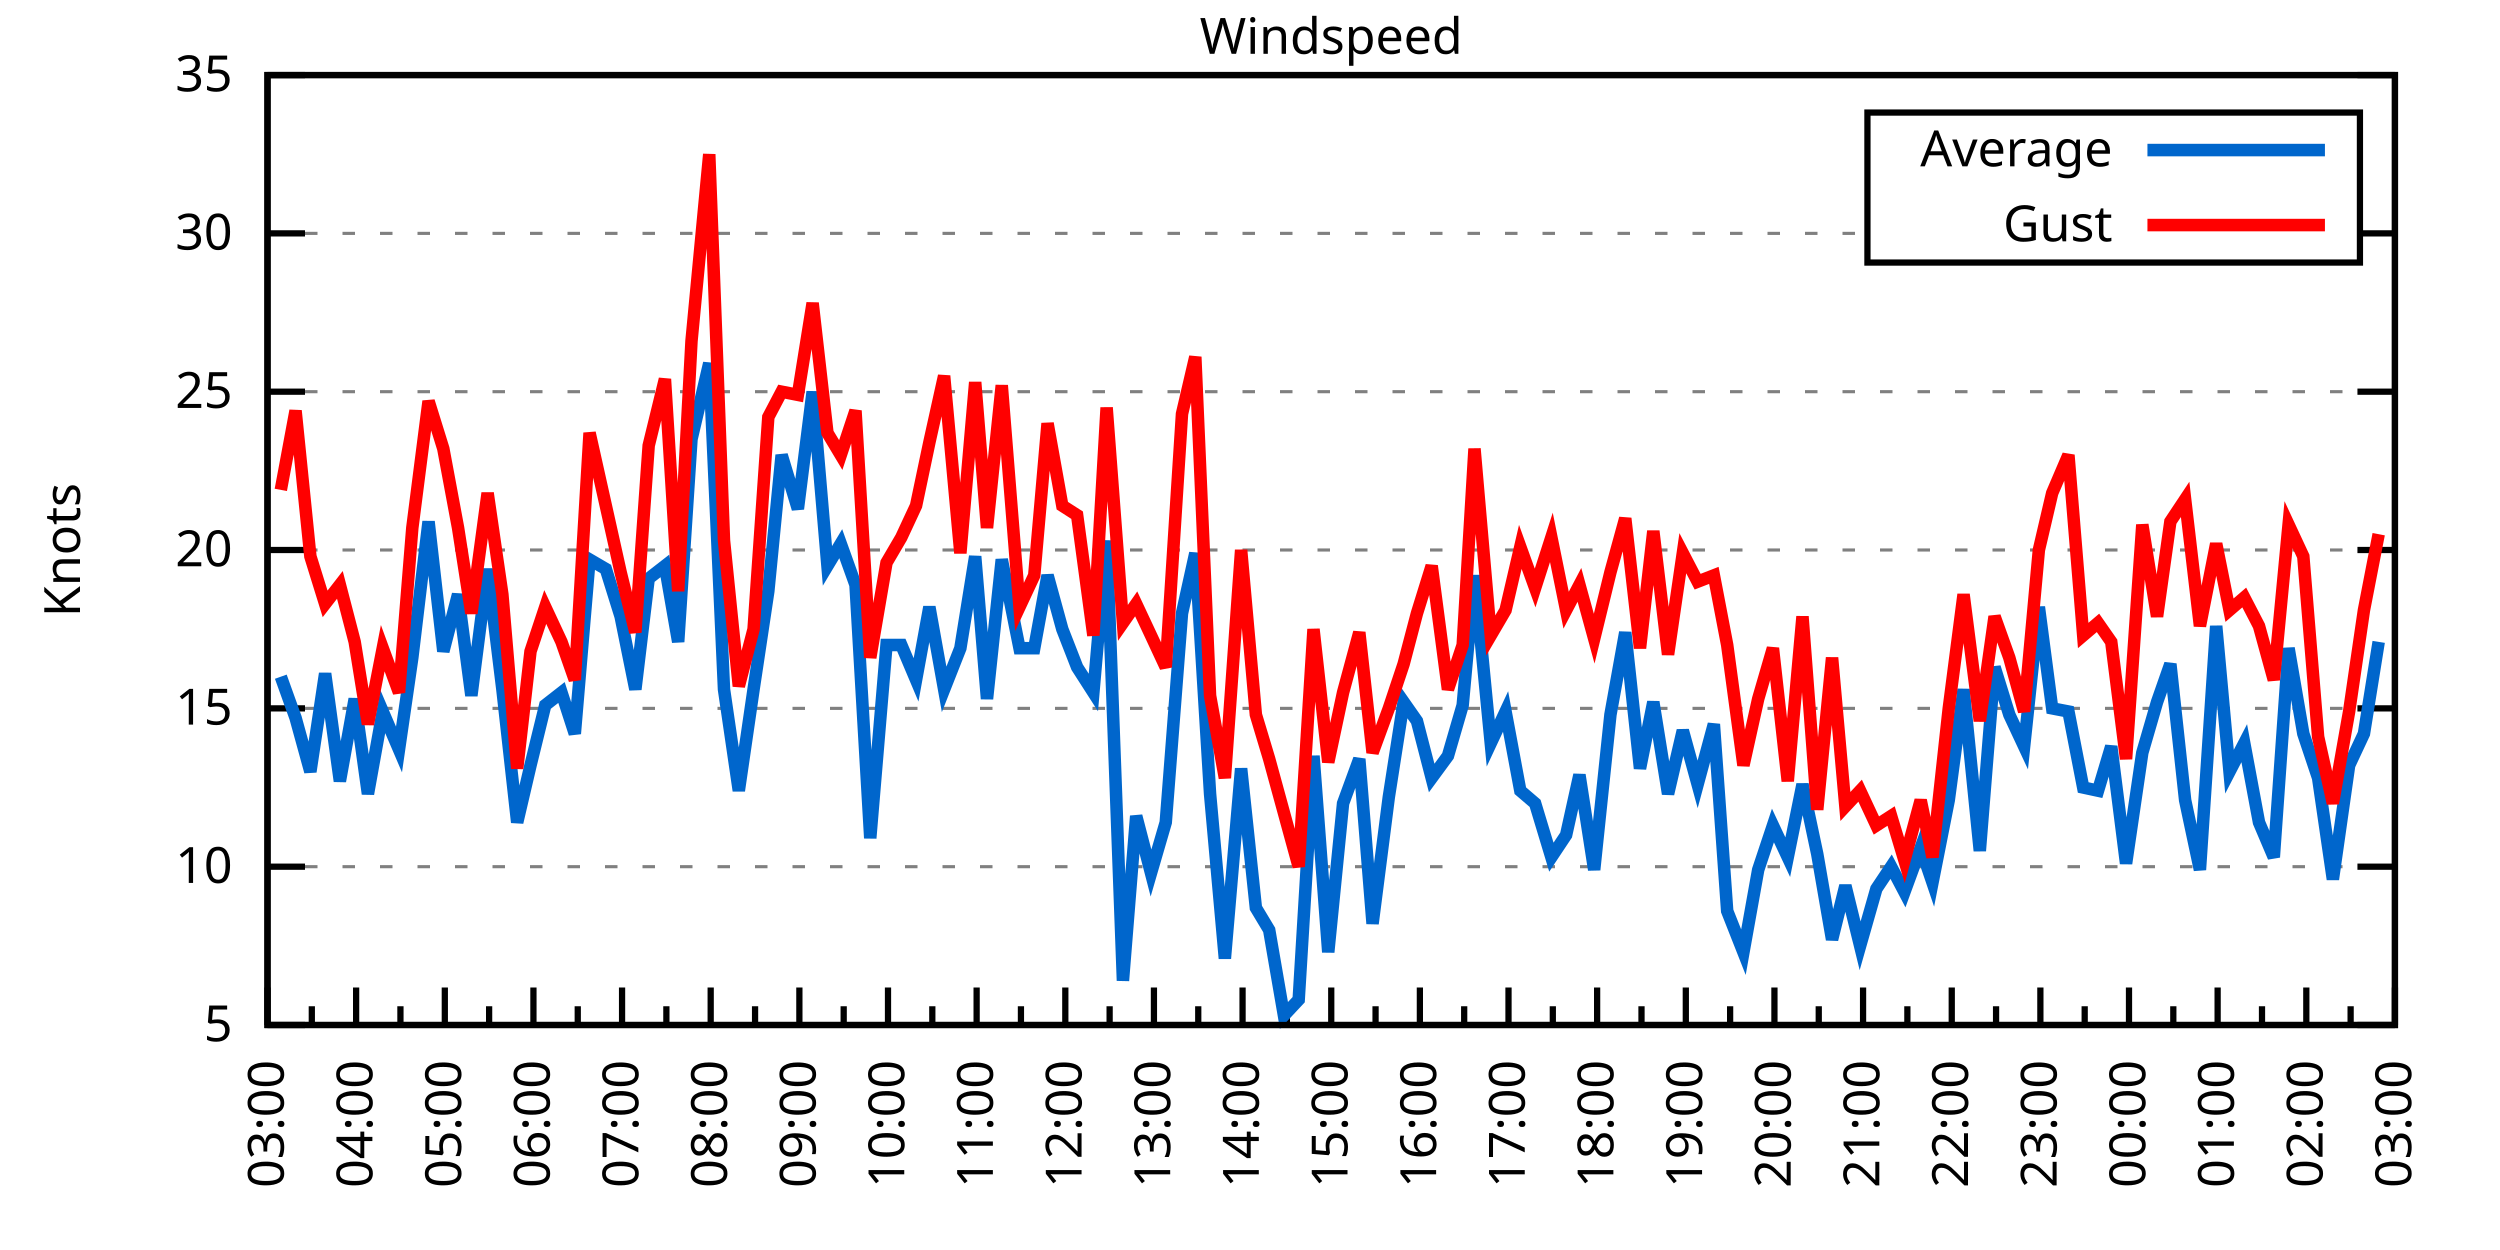
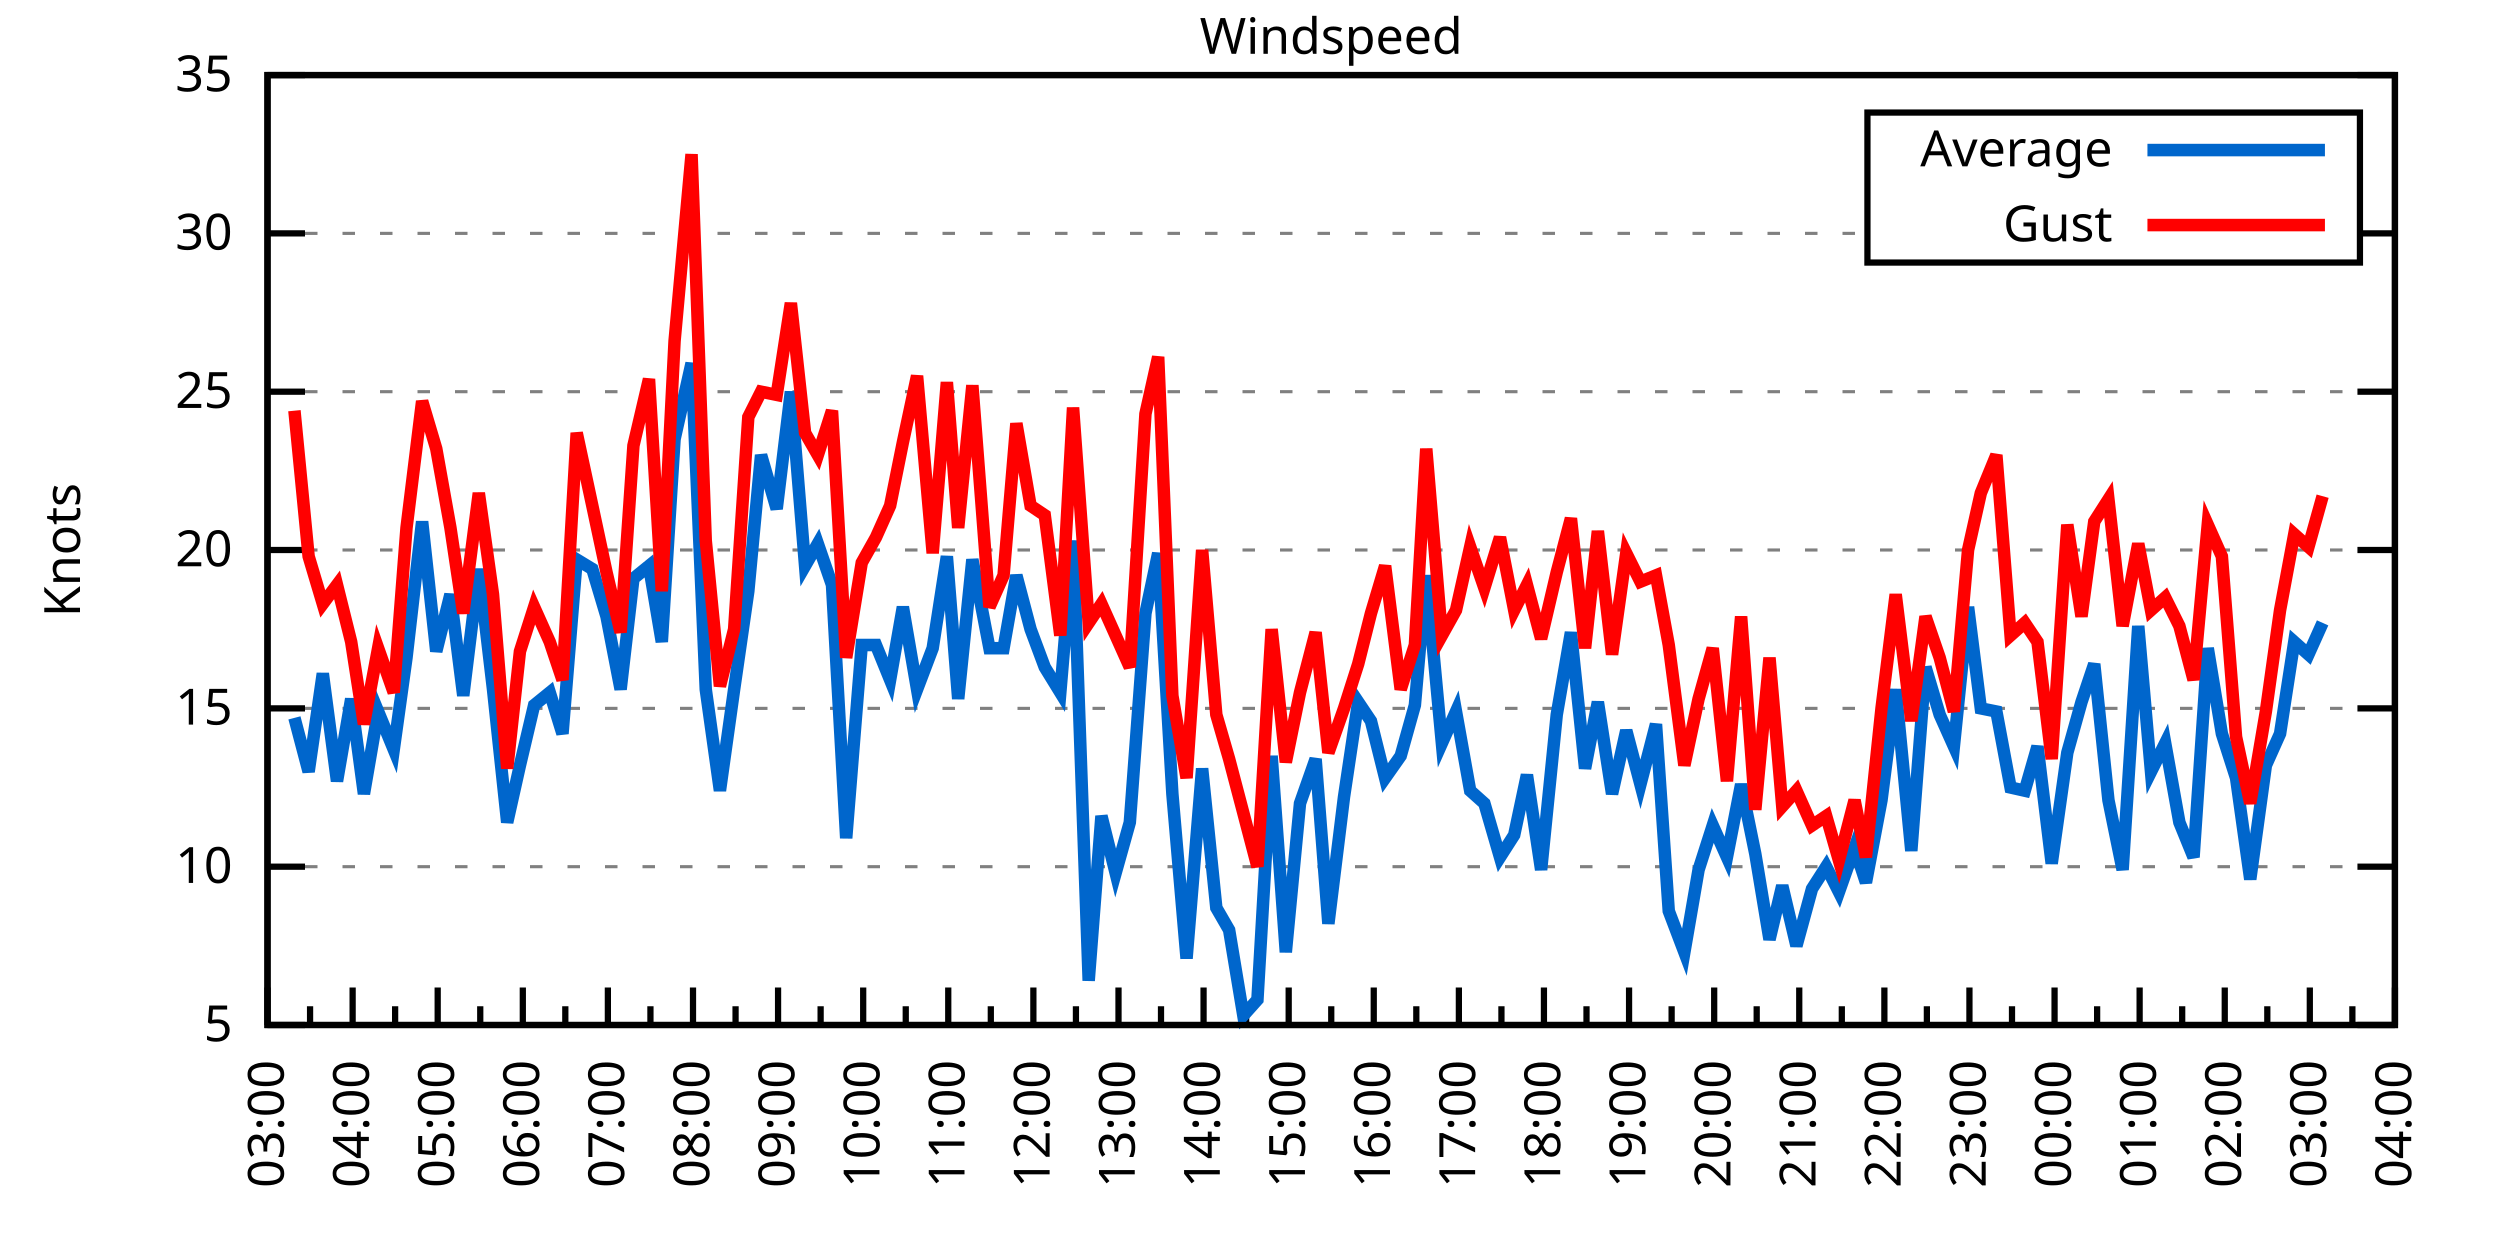
<svg xmlns="http://www.w3.org/2000/svg" xmlns:xlink="http://www.w3.org/1999/xlink" width="400" height="200" viewBox="0 0 400 200">
  <g id="gnuplot_canvas">
    <rect x="0" y="0" width="400" height="200" fill="none" />
    <defs>
      <circle id="gpDot" r="0.5" stroke-width="0.5" stroke="currentColor" />
      <path id="gpPt0" stroke-width="0.333" stroke="currentColor" d="M-1,0 h2 M0,-1 v2" />
      <path id="gpPt1" stroke-width="0.333" stroke="currentColor" d="M-1,-1 L1,1 M1,-1 L-1,1" />
      <path id="gpPt2" stroke-width="0.333" stroke="currentColor" d="M-1,0 L1,0 M0,-1 L0,1 M-1,-1 L1,1 M-1,1 L1,-1" />
      <rect id="gpPt3" stroke-width="0.333" stroke="currentColor" x="-1" y="-1" width="2" height="2" />
      <rect id="gpPt4" stroke-width="0.333" stroke="currentColor" fill="currentColor" x="-1" y="-1" width="2" height="2" />
      <circle id="gpPt5" stroke-width="0.333" stroke="currentColor" cx="0" cy="0" r="1" />
      <use xlink:href="#gpPt5" id="gpPt6" fill="currentColor" stroke="none" />
      <path id="gpPt7" stroke-width="0.333" stroke="currentColor" d="M0,-1.33 L-1.33,0.67 L1.33,0.67 z" />
      <use xlink:href="#gpPt7" id="gpPt8" fill="currentColor" stroke="none" />
      <use xlink:href="#gpPt7" id="gpPt9" stroke="currentColor" transform="rotate(180)" />
      <use xlink:href="#gpPt9" id="gpPt10" fill="currentColor" stroke="none" />
      <use xlink:href="#gpPt3" id="gpPt11" stroke="currentColor" transform="rotate(45)" />
      <use xlink:href="#gpPt11" id="gpPt12" fill="currentColor" stroke="none" />
      <path id="gpPt13" stroke-width="0.333" stroke="currentColor" d="M0,1.330 L1.265,0.411 L0.782,-1.067 L-0.782,-1.076 L-1.265,0.411 z" />
      <use xlink:href="#gpPt13" id="gpPt14" fill="currentColor" stroke="none" />
      <filter id="textbox" filterUnits="objectBoundingBox" x="0" y="0" height="1" width="1">
        <feFlood flood-color="white" flood-opacity="1" result="bgnd" />
        <feComposite in="SourceGraphic" in2="bgnd" operator="atop" />
      </filter>
      <filter id="greybox" filterUnits="objectBoundingBox" x="0" y="0" height="1" width="1">
        <feFlood flood-color="lightgrey" flood-opacity="1" result="grey" />
        <feComposite in="SourceGraphic" in2="grey" operator="atop" />
      </filter>
    </defs>
    <g fill="none" color="white" stroke="currentColor" stroke-width="1.00" stroke-linecap="butt" stroke-linejoin="miter">
</g>
    <g fill="none" color="black" stroke="currentColor" stroke-width="1.00" stroke-linecap="butt" stroke-linejoin="miter">
      <g stroke="none" shape-rendering="crispEdges">
        <polygon fill="rgb(255, 255, 255)" points="42.80,164.00 383.18,164.00 383.18,12.02 42.80,12.02 " />
      </g>
    </g>
    <g fill="none" color="black" stroke="currentColor" stroke-width="1.00" stroke-linecap="butt" stroke-linejoin="miter">
</g>
    <g fill="none" color="black" stroke="black" stroke-width="0.50" stroke-linecap="butt" stroke-linejoin="miter">
</g>
    <g fill="none" color="gray" stroke="currentColor" stroke-width="0.50" stroke-linecap="butt" stroke-linejoin="miter">
      <path stroke="gray" stroke-dasharray="2,4" class="gridline" d="M42.80,164.00 L383.19,164.00  " />
    </g>
    <g fill="none" color="gray" stroke="gray" stroke-width="1.00" stroke-linecap="butt" stroke-linejoin="miter">
</g>
    <g fill="none" color="black" stroke="currentColor" stroke-width="1.00" stroke-linecap="butt" stroke-linejoin="miter">
      <path stroke="black" d="M42.80,164.00 L48.80,164.00 M383.19,164.00 L377.19,164.00  " />
      <g transform="translate(37.20,166.60)" stroke="none" fill="black" font-family="Sans" font-size="8.00" text-anchor="end">
        <text>
          <tspan font-family="Sans"> 5</tspan>
        </text>
      </g>
    </g>
    <g fill="none" color="black" stroke="currentColor" stroke-width="1.00" stroke-linecap="butt" stroke-linejoin="miter">
</g>
    <g fill="none" color="black" stroke="black" stroke-width="0.50" stroke-linecap="butt" stroke-linejoin="miter">
</g>
    <g fill="none" color="gray" stroke="currentColor" stroke-width="0.50" stroke-linecap="butt" stroke-linejoin="miter">
      <path stroke="gray" stroke-dasharray="2,4" class="gridline" d="M42.80,138.67 L383.19,138.67  " />
    </g>
    <g fill="none" color="gray" stroke="gray" stroke-width="1.00" stroke-linecap="butt" stroke-linejoin="miter">
</g>
    <g fill="none" color="black" stroke="currentColor" stroke-width="1.00" stroke-linecap="butt" stroke-linejoin="miter">
      <path stroke="black" d="M42.80,138.67 L48.80,138.67 M383.19,138.67 L377.19,138.67  " />
      <g transform="translate(37.20,141.27)" stroke="none" fill="black" font-family="Sans" font-size="8.00" text-anchor="end">
        <text>
          <tspan font-family="Sans"> 10</tspan>
        </text>
      </g>
    </g>
    <g fill="none" color="black" stroke="currentColor" stroke-width="1.00" stroke-linecap="butt" stroke-linejoin="miter">
</g>
    <g fill="none" color="black" stroke="black" stroke-width="0.50" stroke-linecap="butt" stroke-linejoin="miter">
</g>
    <g fill="none" color="gray" stroke="currentColor" stroke-width="0.50" stroke-linecap="butt" stroke-linejoin="miter">
      <path stroke="gray" stroke-dasharray="2,4" class="gridline" d="M42.80,113.34 L383.19,113.34  " />
    </g>
    <g fill="none" color="gray" stroke="gray" stroke-width="1.00" stroke-linecap="butt" stroke-linejoin="miter">
</g>
    <g fill="none" color="black" stroke="currentColor" stroke-width="1.00" stroke-linecap="butt" stroke-linejoin="miter">
      <path stroke="black" d="M42.80,113.34 L48.80,113.34 M383.19,113.34 L377.19,113.34  " />
      <g transform="translate(37.20,115.94)" stroke="none" fill="black" font-family="Sans" font-size="8.00" text-anchor="end">
        <text>
          <tspan font-family="Sans"> 15</tspan>
        </text>
      </g>
    </g>
    <g fill="none" color="black" stroke="currentColor" stroke-width="1.00" stroke-linecap="butt" stroke-linejoin="miter">
</g>
    <g fill="none" color="black" stroke="black" stroke-width="0.50" stroke-linecap="butt" stroke-linejoin="miter">
</g>
    <g fill="none" color="gray" stroke="currentColor" stroke-width="0.50" stroke-linecap="butt" stroke-linejoin="miter">
      <path stroke="gray" stroke-dasharray="2,4" class="gridline" d="M42.80,88.00 L383.19,88.00  " />
    </g>
    <g fill="none" color="gray" stroke="gray" stroke-width="1.00" stroke-linecap="butt" stroke-linejoin="miter">
</g>
    <g fill="none" color="black" stroke="currentColor" stroke-width="1.00" stroke-linecap="butt" stroke-linejoin="miter">
      <path stroke="black" d="M42.80,88.00 L48.80,88.00 M383.19,88.00 L377.19,88.00  " />
      <g transform="translate(37.20,90.60)" stroke="none" fill="black" font-family="Sans" font-size="8.00" text-anchor="end">
        <text>
          <tspan font-family="Sans"> 20</tspan>
        </text>
      </g>
    </g>
    <g fill="none" color="black" stroke="currentColor" stroke-width="1.00" stroke-linecap="butt" stroke-linejoin="miter">
</g>
    <g fill="none" color="black" stroke="black" stroke-width="0.50" stroke-linecap="butt" stroke-linejoin="miter">
</g>
    <g fill="none" color="gray" stroke="currentColor" stroke-width="0.50" stroke-linecap="butt" stroke-linejoin="miter">
      <path stroke="gray" stroke-dasharray="2,4" class="gridline" d="M42.80,62.67 L383.19,62.67  " />
    </g>
    <g fill="none" color="gray" stroke="gray" stroke-width="1.00" stroke-linecap="butt" stroke-linejoin="miter">
</g>
    <g fill="none" color="black" stroke="currentColor" stroke-width="1.00" stroke-linecap="butt" stroke-linejoin="miter">
      <path stroke="black" d="M42.80,62.67 L48.80,62.67 M383.19,62.67 L377.19,62.67  " />
      <g transform="translate(37.20,65.27)" stroke="none" fill="black" font-family="Sans" font-size="8.00" text-anchor="end">
        <text>
          <tspan font-family="Sans"> 25</tspan>
        </text>
      </g>
    </g>
    <g fill="none" color="black" stroke="currentColor" stroke-width="1.00" stroke-linecap="butt" stroke-linejoin="miter">
</g>
    <g fill="none" color="black" stroke="black" stroke-width="0.50" stroke-linecap="butt" stroke-linejoin="miter">
</g>
    <g fill="none" color="gray" stroke="currentColor" stroke-width="0.50" stroke-linecap="butt" stroke-linejoin="miter">
      <path stroke="gray" stroke-dasharray="2,4" class="gridline" d="M42.80,37.34 L298.79,37.34 M377.59,37.34 L383.19,37.34  " />
    </g>
    <g fill="none" color="gray" stroke="gray" stroke-width="1.00" stroke-linecap="butt" stroke-linejoin="miter">
</g>
    <g fill="none" color="black" stroke="currentColor" stroke-width="1.00" stroke-linecap="butt" stroke-linejoin="miter">
      <path stroke="black" d="M42.80,37.34 L48.80,37.34 M383.19,37.34 L377.19,37.34  " />
      <g transform="translate(37.20,39.94)" stroke="none" fill="black" font-family="Sans" font-size="8.00" text-anchor="end">
        <text>
          <tspan font-family="Sans"> 30</tspan>
        </text>
      </g>
    </g>
    <g fill="none" color="black" stroke="currentColor" stroke-width="1.00" stroke-linecap="butt" stroke-linejoin="miter">
</g>
    <g fill="none" color="black" stroke="black" stroke-width="0.50" stroke-linecap="butt" stroke-linejoin="miter">
</g>
    <g fill="none" color="gray" stroke="currentColor" stroke-width="0.50" stroke-linecap="butt" stroke-linejoin="miter">
      <path stroke="gray" stroke-dasharray="2,4" class="gridline" d="M42.80,12.01 L383.19,12.01  " />
    </g>
    <g fill="none" color="gray" stroke="gray" stroke-width="1.00" stroke-linecap="butt" stroke-linejoin="miter">
</g>
    <g fill="none" color="black" stroke="currentColor" stroke-width="1.00" stroke-linecap="butt" stroke-linejoin="miter">
      <path stroke="black" d="M42.80,12.01 L48.80,12.01 M383.19,12.01 L377.19,12.01  " />
      <g transform="translate(37.20,14.61)" stroke="none" fill="black" font-family="Sans" font-size="8.00" text-anchor="end">
        <text>
          <tspan font-family="Sans"> 35</tspan>
        </text>
      </g>
    </g>
    <g fill="none" color="black" stroke="currentColor" stroke-width="1.00" stroke-linecap="butt" stroke-linejoin="miter">
      <path stroke="black" d="M42.80,164.00 L42.80,158.00  " />
      <g transform="translate(45.40,169.60) rotate(270)" stroke="none" fill="black" font-family="Sans" font-size="8.00" text-anchor="end">
        <text>
          <tspan font-family="Sans">03:00</tspan>
        </text>
      </g>
    </g>
    <g fill="none" color="black" stroke="currentColor" stroke-width="1.00" stroke-linecap="butt" stroke-linejoin="miter">
-       <path stroke="black" d="M49.89,164.00 L49.89,161.00 M56.98,164.00 L56.98,158.00  " />
-       <g transform="translate(59.58,169.60) rotate(270)" stroke="none" fill="black" font-family="Sans" font-size="8.00" text-anchor="end">
+       <path stroke="black" d="M49.61,164.00 L49.61,161.00 M56.42,164.00 L56.42,158.00  " />
+       <g transform="translate(59.02,169.60) rotate(270)" stroke="none" fill="black" font-family="Sans" font-size="8.00" text-anchor="end">
        <text>
          <tspan font-family="Sans">04:00</tspan>
        </text>
      </g>
    </g>
    <g fill="none" color="black" stroke="currentColor" stroke-width="1.00" stroke-linecap="butt" stroke-linejoin="miter">
-       <path stroke="black" d="M64.07,164.00 L64.07,161.00 M71.17,164.00 L71.17,158.00  " />
-       <g transform="translate(73.77,169.60) rotate(270)" stroke="none" fill="black" font-family="Sans" font-size="8.00" text-anchor="end">
+       <path stroke="black" d="M63.22,164.00 L63.22,161.00 M70.03,164.00 L70.03,158.00  " />
+       <g transform="translate(72.63,169.60) rotate(270)" stroke="none" fill="black" font-family="Sans" font-size="8.00" text-anchor="end">
        <text>
          <tspan font-family="Sans">05:00</tspan>
        </text>
      </g>
    </g>
    <g fill="none" color="black" stroke="currentColor" stroke-width="1.00" stroke-linecap="butt" stroke-linejoin="miter">
-       <path stroke="black" d="M78.26,164.00 L78.26,161.00 M85.35,164.00 L85.35,158.00  " />
-       <g transform="translate(87.95,169.60) rotate(270)" stroke="none" fill="black" font-family="Sans" font-size="8.00" text-anchor="end">
+       <path stroke="black" d="M76.84,164.00 L76.84,161.00 M83.65,164.00 L83.65,158.00  " />
+       <g transform="translate(86.25,169.60) rotate(270)" stroke="none" fill="black" font-family="Sans" font-size="8.00" text-anchor="end">
        <text>
          <tspan font-family="Sans">06:00</tspan>
        </text>
      </g>
    </g>
    <g fill="none" color="black" stroke="currentColor" stroke-width="1.00" stroke-linecap="butt" stroke-linejoin="miter">
-       <path stroke="black" d="M92.44,164.00 L92.44,161.00 M99.53,164.00 L99.53,158.00  " />
-       <g transform="translate(102.13,169.60) rotate(270)" stroke="none" fill="black" font-family="Sans" font-size="8.00" text-anchor="end">
+       <path stroke="black" d="M90.45,164.00 L90.45,161.00 M97.26,164.00 L97.26,158.00  " />
+       <g transform="translate(99.86,169.60) rotate(270)" stroke="none" fill="black" font-family="Sans" font-size="8.00" text-anchor="end">
        <text>
          <tspan font-family="Sans">07:00</tspan>
        </text>
      </g>
    </g>
    <g fill="none" color="black" stroke="currentColor" stroke-width="1.00" stroke-linecap="butt" stroke-linejoin="miter">
-       <path stroke="black" d="M106.62,164.00 L106.62,161.00 M113.71,164.00 L113.71,158.00  " />
-       <g transform="translate(116.31,169.60) rotate(270)" stroke="none" fill="black" font-family="Sans" font-size="8.00" text-anchor="end">
+       <path stroke="black" d="M104.07,164.00 L104.07,161.00 M110.88,164.00 L110.88,158.00  " />
+       <g transform="translate(113.48,169.60) rotate(270)" stroke="none" fill="black" font-family="Sans" font-size="8.00" text-anchor="end">
        <text>
          <tspan font-family="Sans">08:00</tspan>
        </text>
      </g>
    </g>
    <g fill="none" color="black" stroke="currentColor" stroke-width="1.00" stroke-linecap="butt" stroke-linejoin="miter">
-       <path stroke="black" d="M120.81,164.00 L120.81,161.00 M127.90,164.00 L127.90,158.00  " />
-       <g transform="translate(130.50,169.60) rotate(270)" stroke="none" fill="black" font-family="Sans" font-size="8.00" text-anchor="end">
+       <path stroke="black" d="M117.69,164.00 L117.69,161.00 M124.49,164.00 L124.49,158.00  " />
+       <g transform="translate(127.09,169.60) rotate(270)" stroke="none" fill="black" font-family="Sans" font-size="8.00" text-anchor="end">
        <text>
          <tspan font-family="Sans">09:00</tspan>
        </text>
      </g>
    </g>
    <g fill="none" color="black" stroke="currentColor" stroke-width="1.00" stroke-linecap="butt" stroke-linejoin="miter">
-       <path stroke="black" d="M134.99,164.00 L134.99,161.00 M142.08,164.00 L142.08,158.00  " />
-       <g transform="translate(144.68,169.60) rotate(270)" stroke="none" fill="black" font-family="Sans" font-size="8.00" text-anchor="end">
+       <path stroke="black" d="M131.30,164.00 L131.30,161.00 M138.11,164.00 L138.11,158.00  " />
+       <g transform="translate(140.71,169.60) rotate(270)" stroke="none" fill="black" font-family="Sans" font-size="8.00" text-anchor="end">
        <text>
          <tspan font-family="Sans">10:00</tspan>
        </text>
      </g>
    </g>
    <g fill="none" color="black" stroke="currentColor" stroke-width="1.00" stroke-linecap="butt" stroke-linejoin="miter">
-       <path stroke="black" d="M149.17,164.00 L149.17,161.00 M156.26,164.00 L156.26,158.00  " />
-       <g transform="translate(158.86,169.60) rotate(270)" stroke="none" fill="black" font-family="Sans" font-size="8.00" text-anchor="end">
+       <path stroke="black" d="M144.92,164.00 L144.92,161.00 M151.72,164.00 L151.72,158.00  " />
+       <g transform="translate(154.32,169.60) rotate(270)" stroke="none" fill="black" font-family="Sans" font-size="8.00" text-anchor="end">
        <text>
          <tspan font-family="Sans">11:00</tspan>
        </text>
      </g>
    </g>
    <g fill="none" color="black" stroke="currentColor" stroke-width="1.00" stroke-linecap="butt" stroke-linejoin="miter">
-       <path stroke="black" d="M163.35,164.00 L163.35,161.00 M170.45,164.00 L170.45,158.00  " />
-       <g transform="translate(173.05,169.60) rotate(270)" stroke="none" fill="black" font-family="Sans" font-size="8.00" text-anchor="end">
+       <path stroke="black" d="M158.53,164.00 L158.53,161.00 M165.34,164.00 L165.34,158.00  " />
+       <g transform="translate(167.94,169.60) rotate(270)" stroke="none" fill="black" font-family="Sans" font-size="8.00" text-anchor="end">
        <text>
          <tspan font-family="Sans">12:00</tspan>
        </text>
      </g>
    </g>
    <g fill="none" color="black" stroke="currentColor" stroke-width="1.00" stroke-linecap="butt" stroke-linejoin="miter">
-       <path stroke="black" d="M177.54,164.00 L177.54,161.00 M184.63,164.00 L184.63,158.00  " />
-       <g transform="translate(187.23,169.60) rotate(270)" stroke="none" fill="black" font-family="Sans" font-size="8.00" text-anchor="end">
+       <path stroke="black" d="M172.15,164.00 L172.15,161.00 M178.96,164.00 L178.96,158.00  " />
+       <g transform="translate(181.56,169.60) rotate(270)" stroke="none" fill="black" font-family="Sans" font-size="8.00" text-anchor="end">
        <text>
          <tspan font-family="Sans">13:00</tspan>
        </text>
      </g>
    </g>
    <g fill="none" color="black" stroke="currentColor" stroke-width="1.00" stroke-linecap="butt" stroke-linejoin="miter">
-       <path stroke="black" d="M191.72,164.00 L191.72,161.00 M198.81,164.00 L198.81,158.00  " />
-       <g transform="translate(201.41,169.60) rotate(270)" stroke="none" fill="black" font-family="Sans" font-size="8.00" text-anchor="end">
+       <path stroke="black" d="M185.76,164.00 L185.76,161.00 M192.57,164.00 L192.57,158.00  " />
+       <g transform="translate(195.17,169.60) rotate(270)" stroke="none" fill="black" font-family="Sans" font-size="8.00" text-anchor="end">
        <text>
          <tspan font-family="Sans">14:00</tspan>
        </text>
      </g>
    </g>
    <g fill="none" color="black" stroke="currentColor" stroke-width="1.00" stroke-linecap="butt" stroke-linejoin="miter">
-       <path stroke="black" d="M205.90,164.00 L205.90,161.00 M213.00,164.00 L213.00,158.00  " />
-       <g transform="translate(215.60,169.60) rotate(270)" stroke="none" fill="black" font-family="Sans" font-size="8.00" text-anchor="end">
+       <path stroke="black" d="M199.38,164.00 L199.38,161.00 M206.19,164.00 L206.19,158.00  " />
+       <g transform="translate(208.79,169.60) rotate(270)" stroke="none" fill="black" font-family="Sans" font-size="8.00" text-anchor="end">
        <text>
          <tspan font-family="Sans">15:00</tspan>
        </text>
      </g>
    </g>
    <g fill="none" color="black" stroke="currentColor" stroke-width="1.00" stroke-linecap="butt" stroke-linejoin="miter">
-       <path stroke="black" d="M220.09,164.00 L220.09,161.00 M227.18,164.00 L227.18,158.00  " />
-       <g transform="translate(229.78,169.60) rotate(270)" stroke="none" fill="black" font-family="Sans" font-size="8.00" text-anchor="end">
+       <path stroke="black" d="M213.00,164.00 L213.00,161.00 M219.80,164.00 L219.80,158.00  " />
+       <g transform="translate(222.40,169.60) rotate(270)" stroke="none" fill="black" font-family="Sans" font-size="8.00" text-anchor="end">
        <text>
          <tspan font-family="Sans">16:00</tspan>
        </text>
      </g>
    </g>
    <g fill="none" color="black" stroke="currentColor" stroke-width="1.00" stroke-linecap="butt" stroke-linejoin="miter">
-       <path stroke="black" d="M234.27,164.00 L234.27,161.00 M241.36,164.00 L241.36,158.00  " />
-       <g transform="translate(243.96,169.60) rotate(270)" stroke="none" fill="black" font-family="Sans" font-size="8.00" text-anchor="end">
+       <path stroke="black" d="M226.61,164.00 L226.61,161.00 M233.42,164.00 L233.42,158.00  " />
+       <g transform="translate(236.02,169.60) rotate(270)" stroke="none" fill="black" font-family="Sans" font-size="8.00" text-anchor="end">
        <text>
          <tspan font-family="Sans">17:00</tspan>
        </text>
      </g>
    </g>
    <g fill="none" color="black" stroke="currentColor" stroke-width="1.00" stroke-linecap="butt" stroke-linejoin="miter">
-       <path stroke="black" d="M248.45,164.00 L248.45,161.00 M255.54,164.00 L255.54,158.00  " />
-       <g transform="translate(258.14,169.60) rotate(270)" stroke="none" fill="black" font-family="Sans" font-size="8.00" text-anchor="end">
+       <path stroke="black" d="M240.23,164.00 L240.23,161.00 M247.03,164.00 L247.03,158.00  " />
+       <g transform="translate(249.63,169.60) rotate(270)" stroke="none" fill="black" font-family="Sans" font-size="8.00" text-anchor="end">
        <text>
          <tspan font-family="Sans">18:00</tspan>
        </text>
      </g>
    </g>
    <g fill="none" color="black" stroke="currentColor" stroke-width="1.00" stroke-linecap="butt" stroke-linejoin="miter">
-       <path stroke="black" d="M262.64,164.00 L262.64,161.00 M269.73,164.00 L269.73,158.00  " />
-       <g transform="translate(272.33,169.60) rotate(270)" stroke="none" fill="black" font-family="Sans" font-size="8.00" text-anchor="end">
+       <path stroke="black" d="M253.84,164.00 L253.84,161.00 M260.65,164.00 L260.65,158.00  " />
+       <g transform="translate(263.25,169.60) rotate(270)" stroke="none" fill="black" font-family="Sans" font-size="8.00" text-anchor="end">
        <text>
          <tspan font-family="Sans">19:00</tspan>
        </text>
      </g>
    </g>
    <g fill="none" color="black" stroke="currentColor" stroke-width="1.00" stroke-linecap="butt" stroke-linejoin="miter">
-       <path stroke="black" d="M276.82,164.00 L276.82,161.00 M283.91,164.00 L283.91,158.00  " />
-       <g transform="translate(286.51,169.60) rotate(270)" stroke="none" fill="black" font-family="Sans" font-size="8.00" text-anchor="end">
+       <path stroke="black" d="M267.46,164.00 L267.46,161.00 M274.27,164.00 L274.27,158.00  " />
+       <g transform="translate(276.87,169.60) rotate(270)" stroke="none" fill="black" font-family="Sans" font-size="8.00" text-anchor="end">
        <text>
          <tspan font-family="Sans">20:00</tspan>
        </text>
      </g>
    </g>
    <g fill="none" color="black" stroke="currentColor" stroke-width="1.00" stroke-linecap="butt" stroke-linejoin="miter">
-       <path stroke="black" d="M291.00,164.00 L291.00,161.00 M298.09,164.00 L298.09,158.00  " />
-       <g transform="translate(300.69,169.60) rotate(270)" stroke="none" fill="black" font-family="Sans" font-size="8.00" text-anchor="end">
+       <path stroke="black" d="M281.07,164.00 L281.07,161.00 M287.88,164.00 L287.88,158.00  " />
+       <g transform="translate(290.48,169.60) rotate(270)" stroke="none" fill="black" font-family="Sans" font-size="8.00" text-anchor="end">
        <text>
          <tspan font-family="Sans">21:00</tspan>
        </text>
      </g>
    </g>
    <g fill="none" color="black" stroke="currentColor" stroke-width="1.00" stroke-linecap="butt" stroke-linejoin="miter">
-       <path stroke="black" d="M305.18,164.00 L305.18,161.00 M312.28,164.00 L312.28,158.00  " />
-       <g transform="translate(314.88,169.60) rotate(270)" stroke="none" fill="black" font-family="Sans" font-size="8.00" text-anchor="end">
+       <path stroke="black" d="M294.69,164.00 L294.69,161.00 M301.50,164.00 L301.50,158.00  " />
+       <g transform="translate(304.10,169.60) rotate(270)" stroke="none" fill="black" font-family="Sans" font-size="8.00" text-anchor="end">
        <text>
          <tspan font-family="Sans">22:00</tspan>
        </text>
      </g>
    </g>
    <g fill="none" color="black" stroke="currentColor" stroke-width="1.00" stroke-linecap="butt" stroke-linejoin="miter">
-       <path stroke="black" d="M319.37,164.00 L319.37,161.00 M326.46,164.00 L326.46,158.00  " />
-       <g transform="translate(329.06,169.60) rotate(270)" stroke="none" fill="black" font-family="Sans" font-size="8.00" text-anchor="end">
+       <path stroke="black" d="M308.30,164.00 L308.30,161.00 M315.11,164.00 L315.11,158.00  " />
+       <g transform="translate(317.71,169.60) rotate(270)" stroke="none" fill="black" font-family="Sans" font-size="8.00" text-anchor="end">
        <text>
          <tspan font-family="Sans">23:00</tspan>
        </text>
      </g>
    </g>
    <g fill="none" color="black" stroke="currentColor" stroke-width="1.00" stroke-linecap="butt" stroke-linejoin="miter">
-       <path stroke="black" d="M333.55,164.00 L333.55,161.00 M340.64,164.00 L340.64,158.00  " />
-       <g transform="translate(343.24,169.60) rotate(270)" stroke="none" fill="black" font-family="Sans" font-size="8.00" text-anchor="end">
+       <path stroke="black" d="M321.92,164.00 L321.92,161.00 M328.73,164.00 L328.73,158.00  " />
+       <g transform="translate(331.33,169.60) rotate(270)" stroke="none" fill="black" font-family="Sans" font-size="8.00" text-anchor="end">
        <text>
          <tspan font-family="Sans">00:00</tspan>
        </text>
      </g>
    </g>
    <g fill="none" color="black" stroke="currentColor" stroke-width="1.00" stroke-linecap="butt" stroke-linejoin="miter">
-       <path stroke="black" d="M347.73,164.00 L347.73,161.00 M354.82,164.00 L354.82,158.00  " />
-       <g transform="translate(357.42,169.60) rotate(270)" stroke="none" fill="black" font-family="Sans" font-size="8.00" text-anchor="end">
+       <path stroke="black" d="M335.54,164.00 L335.54,161.00 M342.34,164.00 L342.34,158.00  " />
+       <g transform="translate(344.94,169.60) rotate(270)" stroke="none" fill="black" font-family="Sans" font-size="8.00" text-anchor="end">
        <text>
          <tspan font-family="Sans">01:00</tspan>
        </text>
      </g>
    </g>
    <g fill="none" color="black" stroke="currentColor" stroke-width="1.00" stroke-linecap="butt" stroke-linejoin="miter">
-       <path stroke="black" d="M361.92,164.00 L361.92,161.00 M369.01,164.00 L369.01,158.00  " />
-       <g transform="translate(371.61,169.60) rotate(270)" stroke="none" fill="black" font-family="Sans" font-size="8.00" text-anchor="end">
+       <path stroke="black" d="M349.15,164.00 L349.15,161.00 M355.96,164.00 L355.96,158.00  " />
+       <g transform="translate(358.56,169.60) rotate(270)" stroke="none" fill="black" font-family="Sans" font-size="8.00" text-anchor="end">
        <text>
          <tspan font-family="Sans">02:00</tspan>
        </text>
      </g>
    </g>
    <g fill="none" color="black" stroke="currentColor" stroke-width="1.00" stroke-linecap="butt" stroke-linejoin="miter">
-       <path stroke="black" d="M376.10,164.00 L376.10,161.00 M383.19,164.00 L383.19,158.00  " />
+       <path stroke="black" d="M362.77,164.00 L362.77,161.00 M369.57,164.00 L369.57,158.00  " />
+       <g transform="translate(372.17,169.60) rotate(270)" stroke="none" fill="black" font-family="Sans" font-size="8.00" text-anchor="end">
+         <text>
+           <tspan font-family="Sans">03:00</tspan>
+         </text>
+       </g>
+     </g>
+     <g fill="none" color="black" stroke="currentColor" stroke-width="1.00" stroke-linecap="butt" stroke-linejoin="miter">
+       <path stroke="black" d="M376.38,164.00 L376.38,161.00 M383.19,164.00 L383.19,158.00  " />
      <g transform="translate(385.79,169.60) rotate(270)" stroke="none" fill="black" font-family="Sans" font-size="8.00" text-anchor="end">
        <text>
-           <tspan font-family="Sans">03:00</tspan>
+           <tspan font-family="Sans">04:00</tspan>
        </text>
      </g>
    </g>
    <g fill="none" color="black" stroke="currentColor" stroke-width="1.00" stroke-linecap="butt" stroke-linejoin="miter">
</g>
    <g fill="none" color="black" stroke="currentColor" stroke-width="1.00" stroke-linecap="butt" stroke-linejoin="miter">
      <path stroke="black" d="M42.80,12.01 L42.80,164.00 L383.19,164.00 L383.19,12.01 L42.80,12.01 Z  " />
    </g>
    <g fill="none" color="black" stroke="currentColor" stroke-width="1.00" stroke-linecap="butt" stroke-linejoin="miter">
      <g transform="translate(12.80,88.01) rotate(270)" stroke="none" fill="black" font-family="Sans" font-size="8.00" text-anchor="middle">
        <text>
          <tspan font-family="Sans">Knots</tspan>
        </text>
      </g>
    </g>
    <g fill="none" color="black" stroke="currentColor" stroke-width="1.00" stroke-linecap="butt" stroke-linejoin="miter">
</g>
    <g fill="none" color="black" stroke="currentColor" stroke-width="1.00" stroke-linecap="butt" stroke-linejoin="miter">
      <path stroke="black" d="M298.79,42.01 L298.79,18.01 L377.59,18.01 L377.59,42.01 L298.79,42.01 Z  " />
    </g>
    <g id="Windspeed_plot_1">
      <g fill="none" color="white" stroke="black" stroke-width="2.00" stroke-linecap="butt" stroke-linejoin="miter">
</g>
      <g fill="none" color="black" stroke="currentColor" stroke-width="2.00" stroke-linecap="butt" stroke-linejoin="miter">
        <g transform="translate(337.99,26.61)" stroke="none" fill="black" font-family="Sans" font-size="8.00" text-anchor="end">
          <text>
            <tspan font-family="Sans">Average</tspan>
          </text>
        </g>
      </g>
      <g fill="none" color="black" stroke="currentColor" stroke-width="2.00" stroke-linecap="butt" stroke-linejoin="miter">
-         <path stroke="rgb(  0, 102, 204)" d="M343.59,24.01 L371.99,24.01 M44.93,108.27 L47.29,114.86 L49.66,123.47 L52.02,107.76 L54.38,124.99 L56.75,111.82   L58.87,127.02 L61.24,113.84 L63.84,119.92 L65.97,105.23 L68.57,83.45 L70.93,104.22 L73.29,95.10 L75.42,111.31   L78.02,91.04 L80.38,110.30 L82.75,131.58 L84.88,122.46 L87.24,112.83 L89.84,110.80 L91.97,117.39 L94.33,89.52   L96.93,91.04 L99.30,98.64 L101.66,110.30 L103.79,92.56 L106.39,90.54 L108.51,102.70 L110.64,70.27 L113.48,58.11   L115.84,110.30 L118.21,126.51 L120.57,110.30 L122.93,94.59 L125.06,72.81 L127.66,81.42 L130.02,62.67 L132.39,90.54   L134.52,86.99 L136.88,93.58 L139.24,134.11 L141.84,103.20 L144.21,103.20 L146.57,108.78 L148.70,97.12 L151.06,110.30   L153.66,103.71 L156.03,89.02 L157.92,111.82 L160.28,89.52 L163.12,103.71 L165.48,103.71 L167.61,92.06 L169.97,100.67   L172.34,106.75 L174.94,110.80 L177.06,86.49 L179.67,156.91 L181.79,130.56 L184.16,139.68 L186.52,131.58 L189.12,98.14   L191.25,88.51 L193.61,127.02 L195.98,153.36 L198.58,122.96 L200.94,145.25 L203.07,148.80 L205.43,162.48 L207.79,159.95   L210.16,120.94 L212.52,152.35 L214.89,128.54 L217.49,121.44 L219.61,147.79 L222.21,127.52 L224.58,112.32 L226.71,115.36   L229.07,124.48 L231.67,120.94 L234.03,112.83 L235.92,92.06 L238.52,118.91 L240.89,113.84 L243.25,126.51 L245.62,128.54   L248.22,137.15 L250.58,133.60 L252.71,123.98 L255.07,139.17 L257.67,114.35 L260.04,101.18 L262.40,122.96 L264.53,112.32   L266.89,127.02 L269.25,116.88 L271.62,125.50 L274.22,115.87 L276.35,145.76 L278.95,152.35 L281.31,139.17 L283.67,132.08   L286.04,137.15 L288.40,125.50 L290.76,136.64 L293.13,150.32 L295.26,141.71 L297.62,151.33 L300.22,142.21 L302.58,138.67   L304.71,142.72 L307.31,135.63 L309.20,141.20 L311.80,128.03 L314.17,110.30 L316.77,136.14 L319.13,106.75 L321.49,114.35   L323.86,119.42 L326.22,97.12 L328.35,113.34 L330.95,113.84 L333.31,126.00 L335.68,126.51 L337.80,119.42 L340.17,138.16   L342.77,120.43 L345.13,112.32 L347.26,106.24 L349.62,128.03 L351.99,139.17 L354.59,100.16 L356.72,123.47 L359.08,118.91   L361.44,131.58 L363.81,137.15 L366.17,103.71 L368.53,117.39 L370.90,124.48 L373.26,140.69 L375.86,122.46 L378.23,117.39   L380.59,102.70  " />
+         <path stroke="rgb(  0, 102, 204)" d="M343.59,24.01 L371.99,24.01 M47.11,114.86 L49.38,123.47 L51.65,107.76 L53.92,124.99 L56.19,111.82 L58.23,127.02   L60.50,113.84 L63.00,119.92 L65.04,105.23 L67.54,83.45 L69.80,104.22 L72.07,95.10 L74.12,111.31 L76.61,91.04   L78.88,110.30 L81.15,131.58 L83.19,122.46 L85.46,112.83 L87.96,110.80 L90.00,117.39 L92.27,89.52 L94.77,91.04   L97.04,98.64 L99.30,110.30 L101.35,92.56 L103.84,90.54 L105.89,102.70 L107.93,70.27 L110.65,58.11 L112.92,110.30   L115.19,126.51 L117.46,110.30 L119.73,94.59 L121.77,72.81 L124.27,81.42 L126.54,62.67 L128.81,90.54 L130.85,86.99   L133.12,93.58 L135.39,134.11 L137.88,103.20 L140.15,103.20 L142.42,108.78 L144.46,97.12 L146.73,110.30 L149.23,103.71   L151.50,89.02 L153.31,111.82 L155.58,89.52 L158.31,103.71 L160.57,103.71 L162.62,92.06 L164.89,100.67 L167.16,106.75   L169.65,110.80 L171.69,86.49 L174.19,156.91 L176.23,130.56 L178.50,139.68 L180.77,131.58 L183.27,98.14 L185.31,88.51   L187.58,127.02 L189.85,153.36 L192.34,122.96 L194.61,145.25 L196.66,148.80 L198.93,162.48 L201.19,159.95 L203.46,120.94   L205.73,152.35 L208.00,128.54 L210.50,121.44 L212.54,147.79 L215.04,127.52 L217.31,112.32 L219.35,115.36 L221.62,124.48   L224.11,120.94 L226.38,112.83 L228.20,92.06 L230.70,118.91 L232.96,113.84 L235.23,126.51 L237.50,128.54 L240.00,137.15   L242.27,133.60 L244.31,123.98 L246.58,139.17 L249.08,114.35 L251.35,101.18 L253.61,122.96 L255.66,112.32 L257.93,127.02   L260.20,116.88 L262.47,125.50 L264.96,115.87 L267.00,145.76 L269.50,152.35 L271.77,139.17 L274.04,132.08 L276.31,137.15   L278.58,125.50 L280.85,136.64 L283.12,150.32 L285.16,141.71 L287.43,151.33 L289.92,142.21 L292.19,138.67 L294.23,142.72   L296.73,135.63 L298.55,141.20 L301.04,128.03 L303.31,110.30 L305.81,136.14 L308.08,106.75 L310.35,114.35 L312.62,119.42   L314.89,97.12 L316.93,113.34 L319.42,113.84 L321.69,126.00 L323.96,126.51 L326.00,119.42 L328.27,138.16 L330.77,120.43   L333.04,112.32 L335.08,106.24 L337.35,128.03 L339.62,139.17 L342.12,100.16 L344.16,123.47 L346.43,118.91 L348.70,131.58   L350.97,137.15 L353.24,103.71 L355.50,117.39 L357.77,124.48 L360.04,140.69 L362.54,122.46 L364.81,117.39 L367.08,102.70   L369.35,104.72 L371.62,99.66  " />
      </g>
    </g>
    <g id="Windspeed_plot_2">
      <g fill="none" color="black" stroke="currentColor" stroke-width="2.00" stroke-linecap="butt" stroke-linejoin="miter">
        <g transform="translate(337.99,38.61)" stroke="none" fill="black" font-family="Sans" font-size="8.00" text-anchor="end">
          <text>
            <tspan font-family="Sans">Gust</tspan>
          </text>
        </g>
      </g>
      <g fill="none" color="black" stroke="currentColor" stroke-width="2.00" stroke-linecap="butt" stroke-linejoin="miter">
-         <path stroke="rgb(255,   0,   0)" d="M343.59,36.01 L371.99,36.01 M44.93,78.38 L47.29,65.71 L49.66,89.02 L52.02,96.62 L54.38,93.58 L56.75,102.70   L58.87,115.87 L61.24,103.71 L63.84,110.80 L65.97,84.46 L68.57,64.19 L70.93,71.79 L73.29,84.46 L75.42,98.14   L78.02,78.89 L80.38,95.10 L82.75,122.96 L84.88,104.22 L87.24,97.12 L89.84,102.70 L91.97,108.78 L94.33,69.26   L96.93,80.91 L99.30,91.55 L101.66,101.18 L103.79,71.29 L106.39,60.65 L108.51,94.59 L110.64,54.57 L113.48,24.68   L115.84,86.49 L118.21,109.79 L120.57,100.67 L122.93,66.73 L125.06,62.67 L127.66,63.18 L130.02,48.49 L132.39,69.26   L134.52,72.81 L136.88,65.71 L139.24,105.23 L141.84,90.03 L144.21,85.98 L146.57,80.91 L148.70,70.78 L151.06,60.14   L153.66,88.51 L156.03,61.15 L157.92,84.46 L160.28,61.66 L163.12,97.12 L165.48,92.06 L167.61,67.74 L169.97,80.91   L172.34,82.43 L174.94,101.68 L177.06,65.21 L179.67,99.66 L181.79,96.62 L184.16,101.68 L186.52,106.75 L189.12,66.22   L191.25,57.10 L193.61,111.31 L195.98,124.48 L198.58,88.00 L200.94,114.35 L203.07,121.44 L205.43,130.06 L207.79,138.67   L210.16,100.67 L212.52,121.95 L214.89,110.80 L217.49,101.18 L219.61,120.43 L222.21,113.34 L224.58,106.24 L226.71,98.14   L229.07,90.54 L231.67,110.30 L234.03,103.20 L235.92,71.79 L238.52,101.68 L240.89,97.63 L243.25,87.50 L245.62,94.08   L248.22,85.98 L250.58,97.63 L252.71,93.58 L255.07,102.19 L257.67,91.55 L260.04,82.94 L262.40,103.71 L264.53,84.97   L266.89,104.72 L269.25,88.51 L271.62,93.07 L274.22,92.06 L276.35,103.20 L278.95,122.46 L281.31,111.82 L283.67,103.71   L286.04,124.99 L288.40,98.64 L290.76,129.55 L293.13,105.23 L295.26,129.04 L297.62,126.51 L300.22,132.08 L302.58,130.56   L304.71,137.66 L307.31,128.03 L309.20,137.15 L311.80,113.34 L314.17,95.10 L316.77,115.36 L319.13,98.64 L321.49,105.23   L323.86,113.84 L326.22,88.00 L328.35,78.89 L330.95,72.81 L333.31,101.68 L335.68,99.66 L337.80,102.70 L340.17,121.44   L342.77,83.95 L345.13,98.64 L347.26,83.45 L349.62,79.90 L351.99,100.16 L354.59,86.99 L356.72,97.63 L359.08,95.60   L361.44,100.16 L363.81,108.78 L366.17,83.95 L368.53,89.02 L370.90,117.90 L373.26,128.54 L375.86,113.84 L378.23,97.63   L380.59,85.47  " />
+         <path stroke="rgb(255,   0,   0)" d="M343.59,36.01 L371.99,36.01 M47.11,65.71 L49.38,89.02 L51.65,96.62 L53.92,93.58 L56.19,102.70 L58.23,115.87   L60.50,103.71 L63.00,110.80 L65.04,84.46 L67.54,64.19 L69.80,71.79 L72.07,84.46 L74.12,98.14 L76.61,78.89   L78.88,95.10 L81.15,122.96 L83.19,104.22 L85.46,97.12 L87.96,102.70 L90.00,108.78 L92.27,69.26 L94.77,80.91   L97.04,91.55 L99.30,101.18 L101.35,71.29 L103.84,60.65 L105.89,94.59 L107.93,54.57 L110.65,24.68 L112.92,86.49   L115.19,109.79 L117.46,100.67 L119.73,66.73 L121.77,62.67 L124.27,63.18 L126.54,48.49 L128.81,69.26 L130.85,72.81   L133.12,65.71 L135.39,105.23 L137.88,90.03 L140.15,85.98 L142.42,80.91 L144.46,70.78 L146.73,60.14 L149.23,88.51   L151.50,61.15 L153.31,84.46 L155.58,61.66 L158.31,97.12 L160.57,92.06 L162.62,67.74 L164.89,80.91 L167.16,82.43   L169.65,101.68 L171.69,65.21 L174.19,99.66 L176.23,96.62 L178.50,101.68 L180.77,106.75 L183.27,66.22 L185.31,57.10   L187.58,111.31 L189.85,124.48 L192.34,88.00 L194.61,114.35 L196.66,121.44 L198.93,130.06 L201.19,138.67 L203.46,100.67   L205.73,121.95 L208.00,110.80 L210.50,101.18 L212.54,120.43 L215.04,113.34 L217.31,106.24 L219.35,98.14 L221.62,90.54   L224.11,110.30 L226.38,103.20 L228.20,71.79 L230.70,101.68 L232.96,97.63 L235.23,87.50 L237.50,94.08 L240.00,85.98   L242.27,97.63 L244.31,93.58 L246.58,102.19 L249.08,91.55 L251.35,82.94 L253.61,103.71 L255.66,84.97 L257.93,104.72   L260.20,88.51 L262.47,93.07 L264.96,92.06 L267.00,103.20 L269.50,122.46 L271.77,111.82 L274.04,103.71 L276.31,124.99   L278.58,98.64 L280.85,129.55 L283.12,105.23 L285.16,129.04 L287.43,126.51 L289.92,132.08 L292.19,130.56 L294.23,137.66   L296.73,128.03 L298.55,137.15 L301.04,113.34 L303.31,95.10 L305.81,115.36 L308.08,98.64 L310.35,105.23 L312.62,113.84   L314.89,88.00 L316.93,78.89 L319.42,72.81 L321.69,101.68 L323.96,99.66 L326.00,102.70 L328.27,121.44 L330.77,83.95   L333.04,98.64 L335.08,83.45 L337.35,79.90 L339.62,100.16 L342.12,86.99 L344.16,97.63 L346.43,95.60 L348.70,100.16   L350.97,108.78 L353.24,83.95 L355.50,89.02 L357.77,117.90 L360.04,128.54 L362.54,113.84 L364.81,97.63 L367.08,85.47   L369.35,87.50 L371.62,79.39  " />
      </g>
    </g>
    <g fill="none" color="black" stroke="currentColor" stroke-width="2.00" stroke-linecap="butt" stroke-linejoin="miter">
</g>
    <g fill="none" color="black" stroke="black" stroke-width="1.00" stroke-linecap="butt" stroke-linejoin="miter">
</g>
    <g fill="none" color="black" stroke="currentColor" stroke-width="1.00" stroke-linecap="butt" stroke-linejoin="miter">
      <path stroke="black" d="M42.80,12.01 L42.80,164.00 L383.19,164.00 L383.19,12.01 L42.80,12.01 Z  " />
    </g>
    <g fill="none" color="black" stroke="currentColor" stroke-width="1.00" stroke-linecap="butt" stroke-linejoin="miter">
      <g transform="translate(212.99,8.61)" stroke="none" fill="black" font-family="Sans" font-size="8.00" text-anchor="middle">
        <text>
          <tspan font-family="Sans">Windspeed</tspan>
        </text>
      </g>
    </g>
    <g fill="none" color="black" stroke="currentColor" stroke-width="1.00" stroke-linecap="butt" stroke-linejoin="miter">
</g>
  </g>
</svg>
